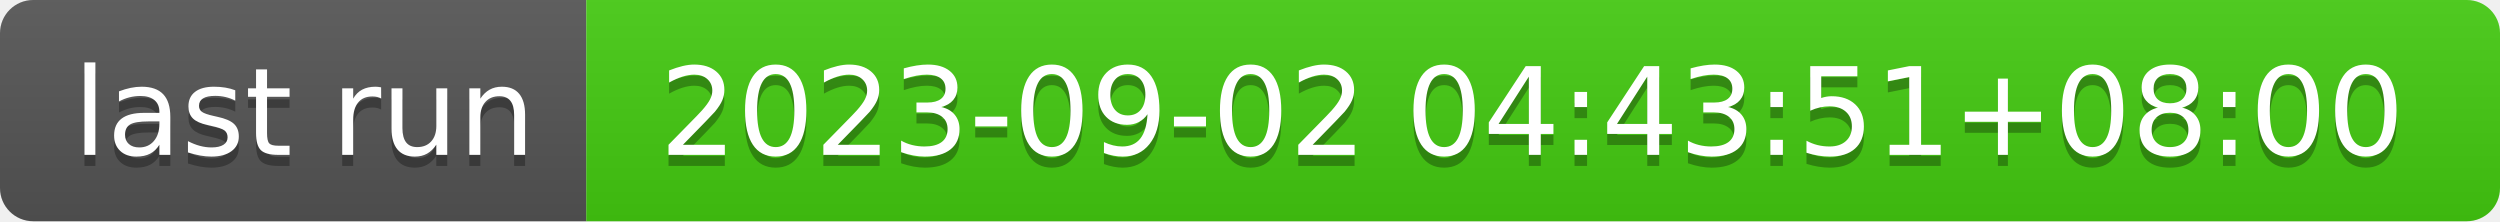
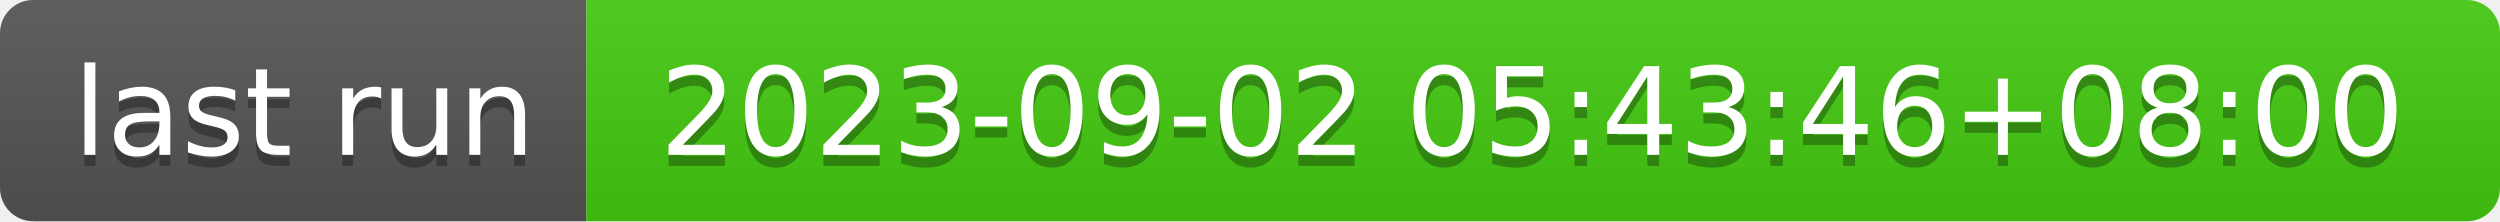
- <svg xmlns="http://www.w3.org/2000/svg" width="226" height="20" role="img" aria-label="last run: 2023-09-02 04:43:51+08:00">
+ <svg xmlns="http://www.w3.org/2000/svg" width="226" height="20" role="img" aria-label="last run: 2023-09-02 05:43:46+08:00">
  <linearGradient id="s" x2="0" y2="100%">
    <stop offset="0" stop-color="#bbb" stop-opacity=".1" />
    <stop offset="1" stop-opacity=".1" />
  </linearGradient>
  <clipPath id="r">
    <rect width="226" height="20" rx="3" fill="#fff" />
  </clipPath>
  <g clip-path="url(#r)">
    <rect width="53" height="20" fill="#555" />
    <rect x="53" width="173" height="20" fill="#4c1" />
    <rect width="226" height="20" fill="url(#s)" />
  </g>
  <g fill="#fff" text-anchor="middle" font-family="Verdana,Geneva,DejaVu Sans,sans-serif" text-rendering="geometricPrecision" font-size="110">
    <text aria-hidden="true" x="275" y="150" fill="#010101" fill-opacity=".3" transform="scale(.1)" textLength="430">last run</text>
    <text x="275" y="140" transform="scale(.1)" fill="#fff" textLength="430">last run</text>
-     <text aria-hidden="true" x="1385" y="150" fill="#010101" fill-opacity=".3" transform="scale(.1)" textLength="1630">2023-09-02 04:43:51+08:00</text>
-     <text x="1385" y="140" transform="scale(.1)" fill="#fff" textLength="1630">2023-09-02 04:43:51+08:00</text>
+     <text aria-hidden="true" x="1385" y="150" fill="#010101" fill-opacity=".3" transform="scale(.1)" textLength="1630">2023-09-02 05:43:46+08:00</text>
+     <text x="1385" y="140" transform="scale(.1)" fill="#fff" textLength="1630">2023-09-02 05:43:46+08:00</text>
  </g>
</svg>
